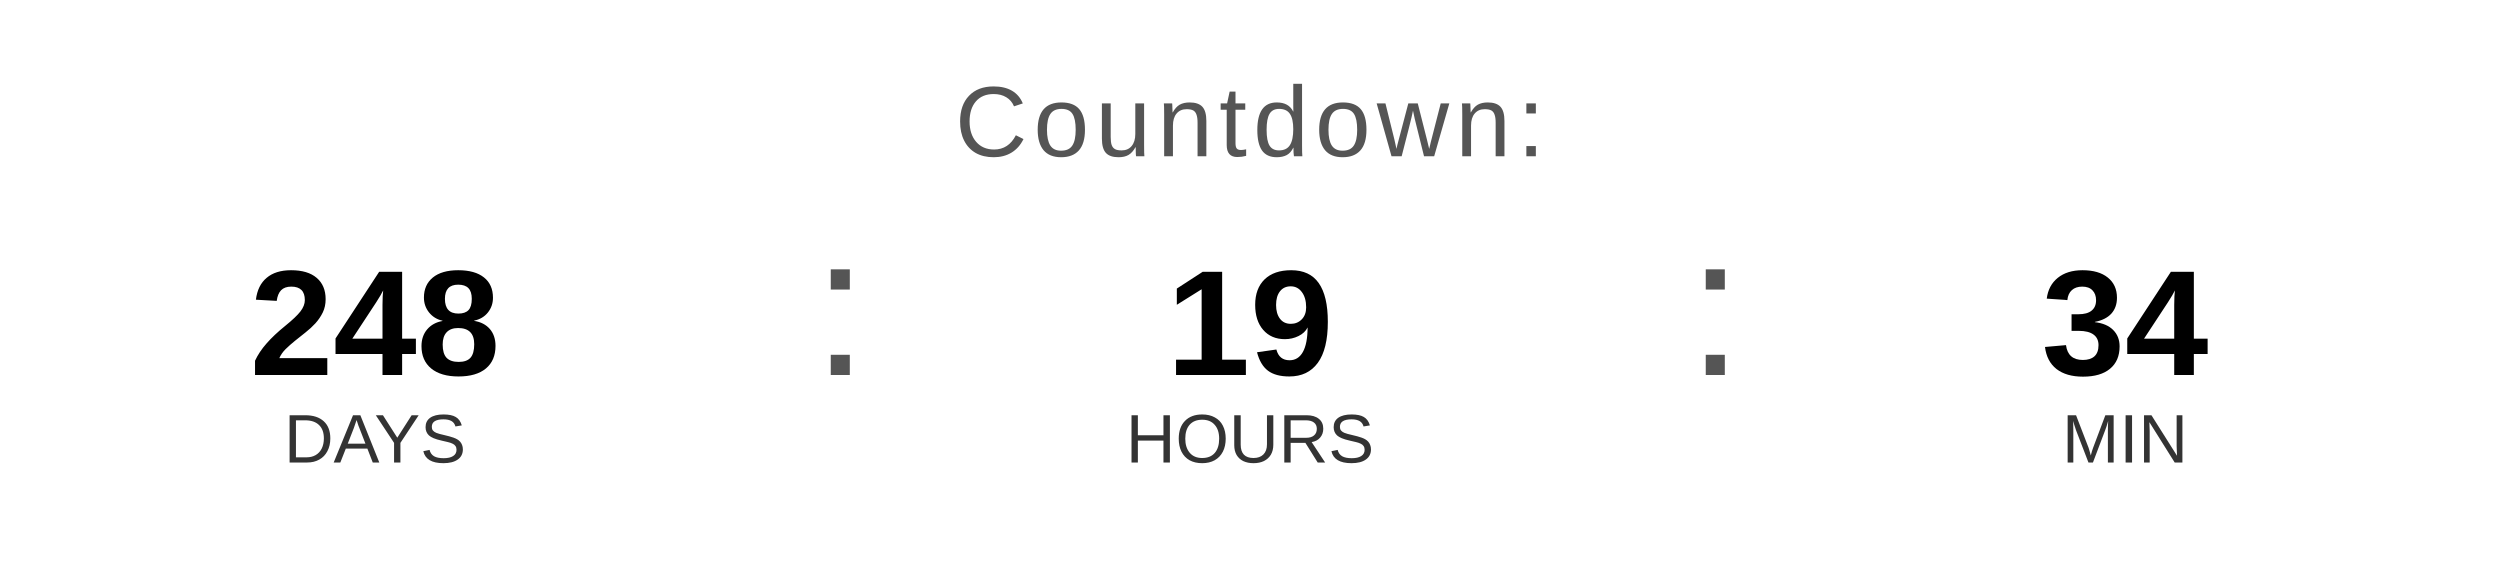
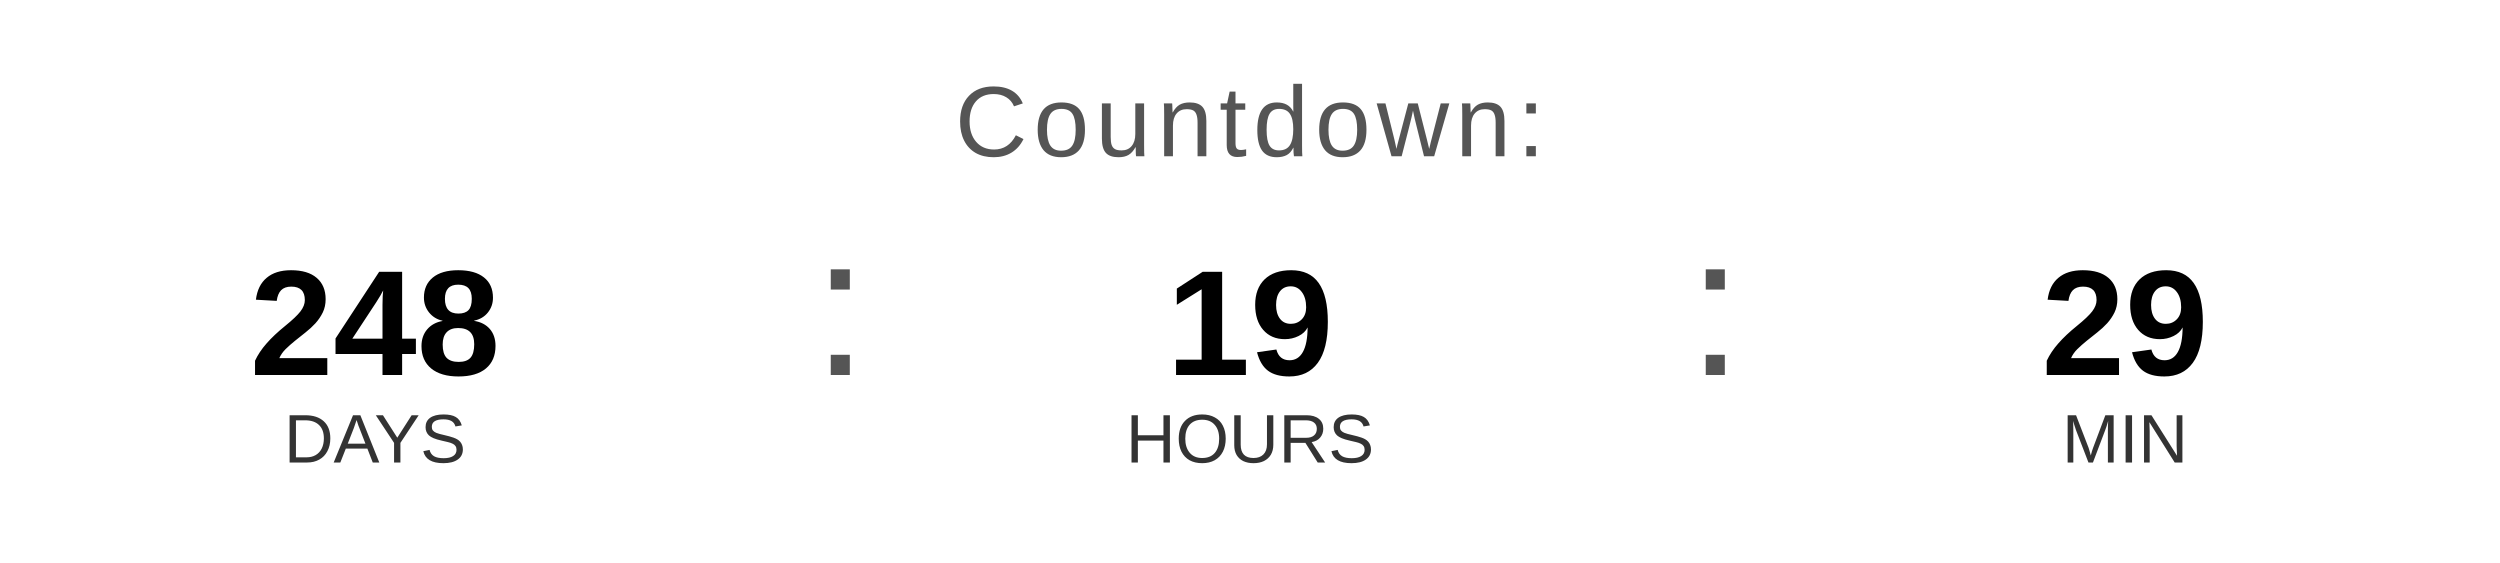
<svg xmlns="http://www.w3.org/2000/svg" width="400" height="90" viewBox="0 0 400 90">
  <text x="200" y="25" font-family="Arial, Helvetica, sans-serif" font-size="16" fill="#555555" text-anchor="middle" letter-spacing="1">
    Countdown:
  </text>
  <text x="60" y="60" font-family="Arial, Helvetica, sans-serif" font-size="24" font-weight="bold" fill="#000000" text-anchor="middle">248</text>
  <text x="60" y="74" font-family="Arial, Helvetica, sans-serif" font-size="11" fill="#333333" text-anchor="middle">DAYS</text>
  <text x="130" y="60" font-family="Arial, sans-serif" font-size="32" fill="#555555">:</text>
  <text x="200" y="60" font-family="Arial, Helvetica, sans-serif" font-size="24" font-weight="bold" fill="#000000" text-anchor="middle">19</text>
  <text x="200" y="74" font-family="Arial, Helvetica, sans-serif" font-size="11" fill="#333333" text-anchor="middle">HOURS</text>
  <text x="270" y="60" font-family="Arial, sans-serif" font-size="32" fill="#555555">:</text>
-   <text x="340" y="60" font-family="Arial, Helvetica, sans-serif" font-size="24" font-weight="bold" fill="#000000" text-anchor="middle">34</text>
+   <text x="340" y="60" font-family="Arial, Helvetica, sans-serif" font-size="24" font-weight="bold" fill="#000000" text-anchor="middle">29</text>
  <text x="340" y="74" font-family="Arial, Helvetica, sans-serif" font-size="11" fill="#333333" text-anchor="middle">MIN</text>
</svg>
